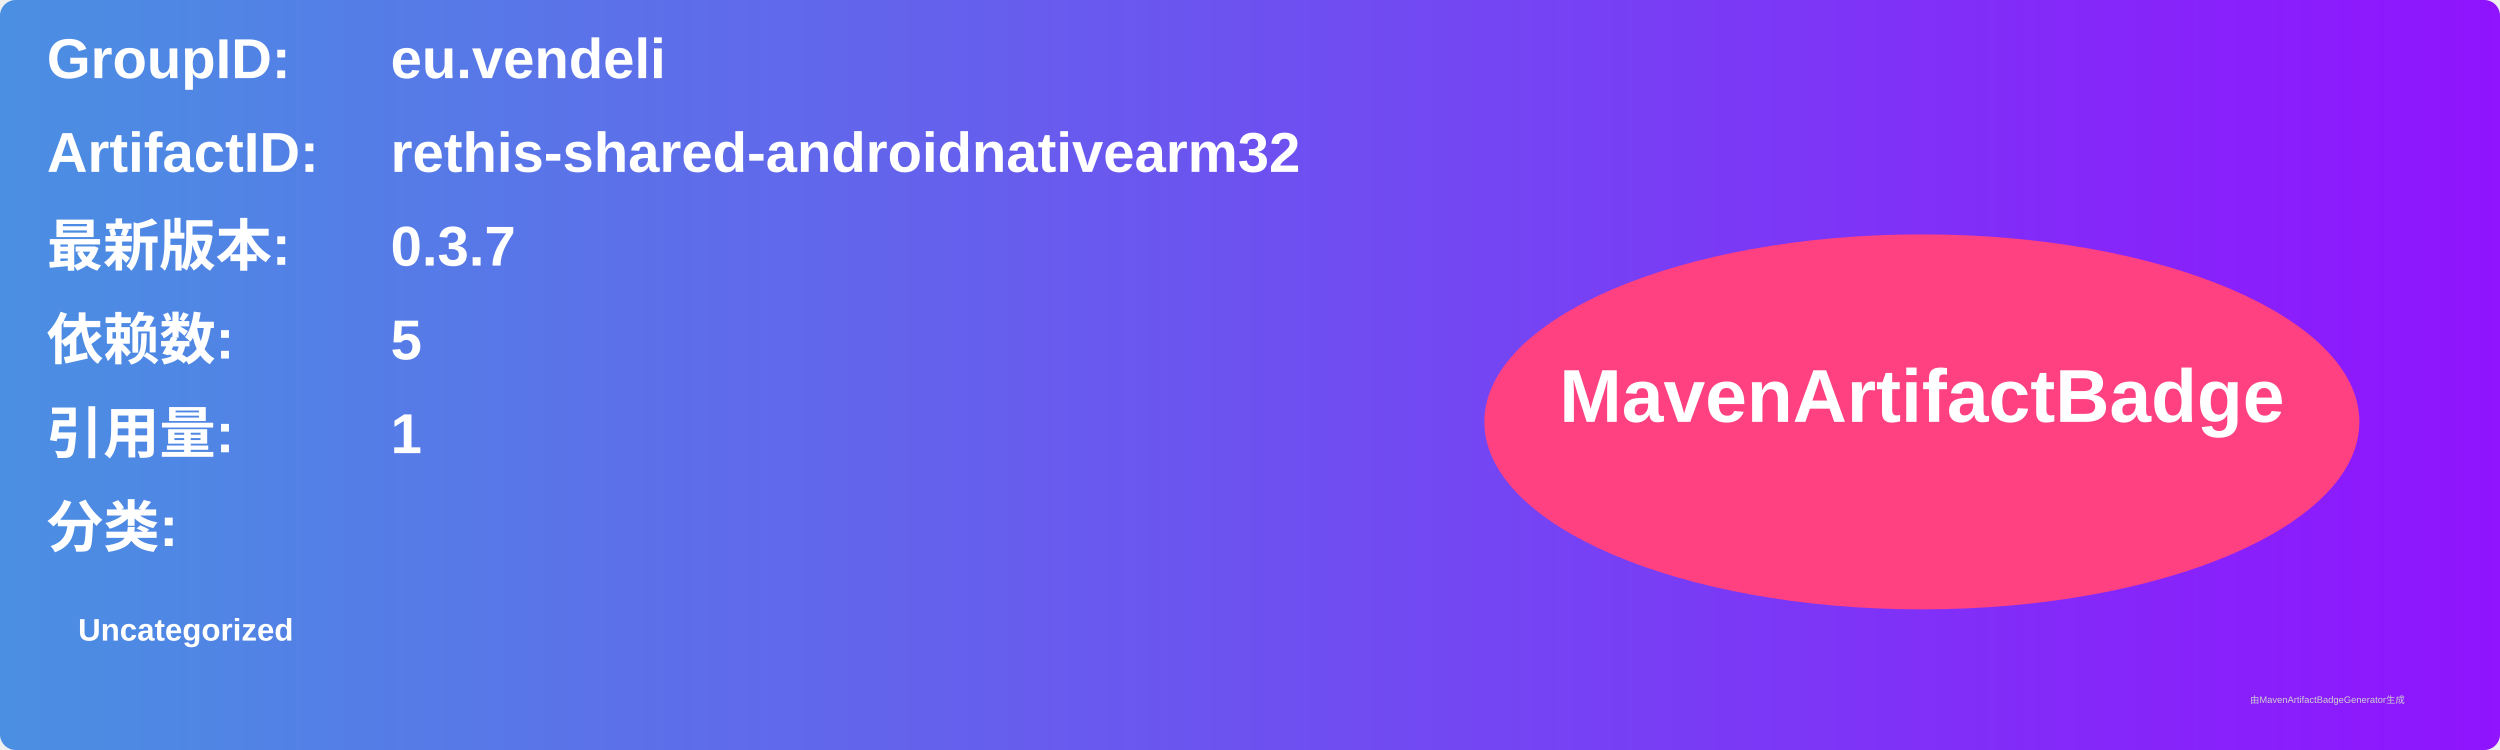
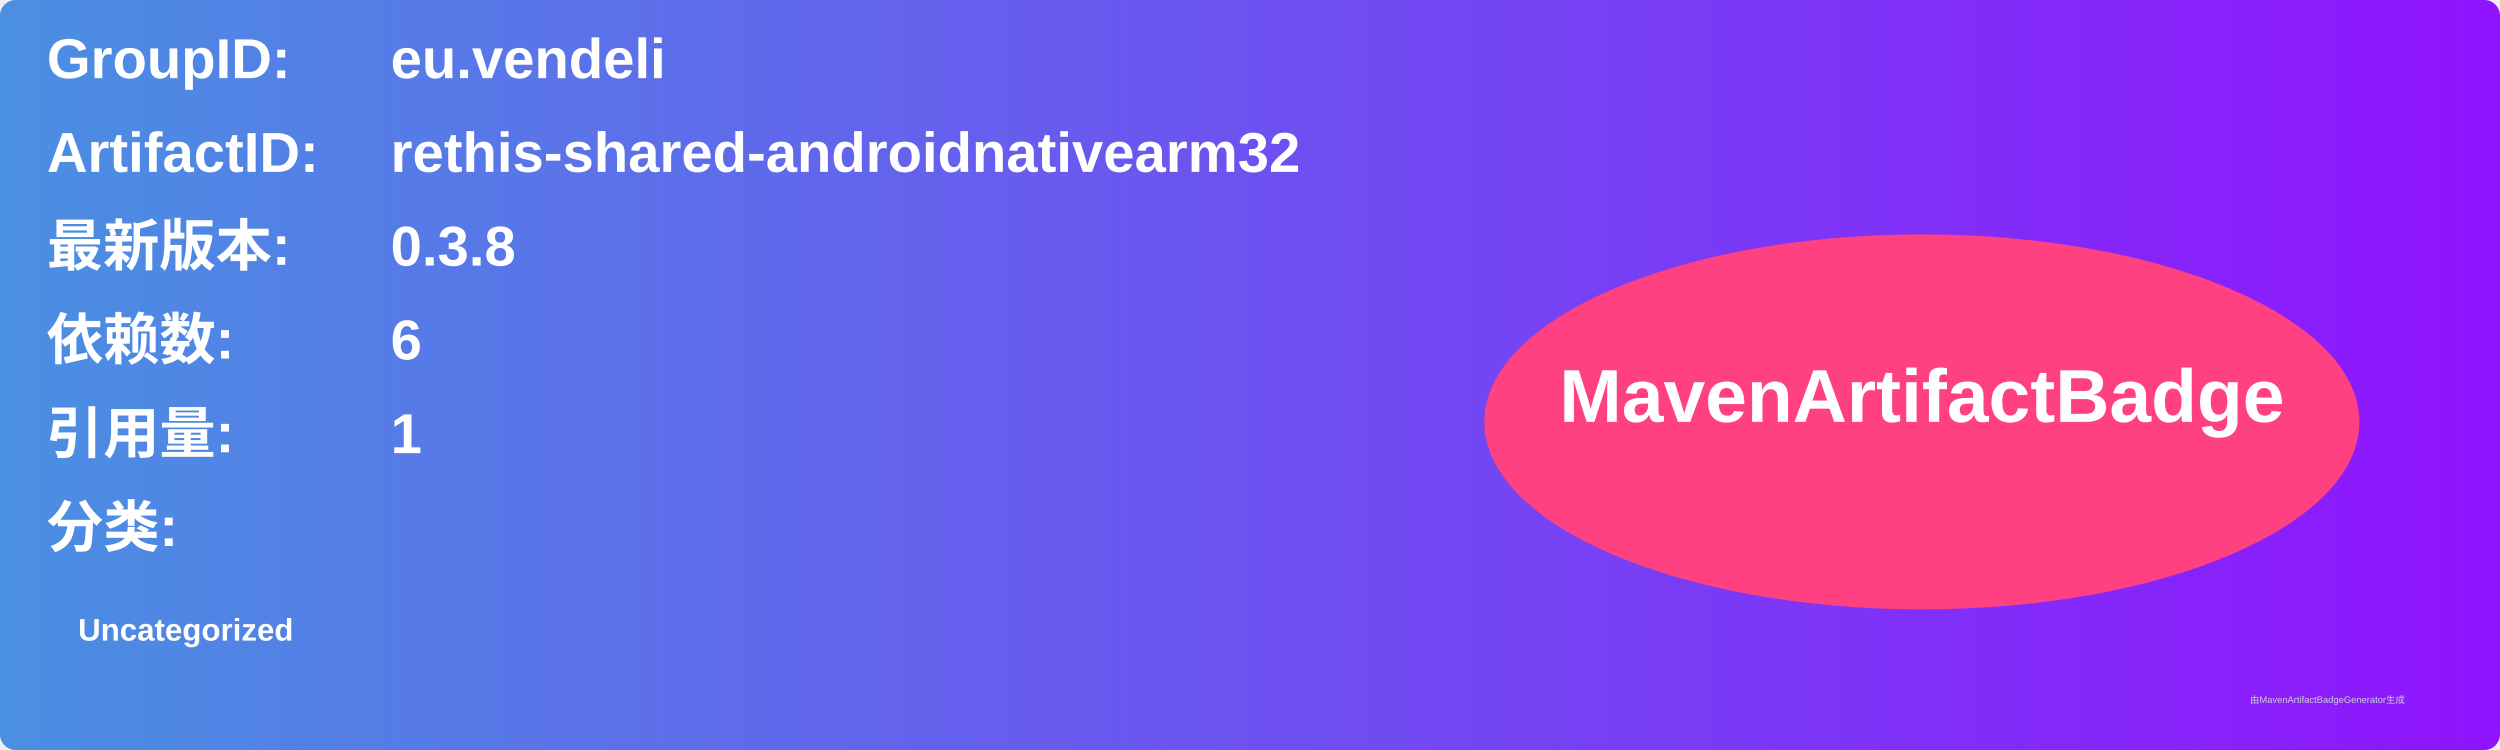
<svg xmlns="http://www.w3.org/2000/svg" width="800" height="240" viewBox="0 0 800 240">
  <linearGradient id="grad" x1="0%" y1="0%" x2="100%" y2="0%">
    <stop offset="0%" stop-color="#4a90e2" />
    <stop offset="100%" stop-color="#9013fe" />
  </linearGradient>
  <rect width="100%" height="100%" rx="5" ry="5" fill="url(#grad)" />
  <g transform="translate(15, 15)">
    <text x="0" y="10" font-family="Arial" font-size="18" fill="white" font-weight="bold" width="260">GroupID:</text>
    <text x="110" y="10" font-family="Arial" font-size="18" fill="white" font-weight="bold" width="460">eu.vendeli</text>
    <text x="0" y="40" font-family="Arial" font-size="18" fill="white" font-weight="bold" width="260">ArtifactID:</text>
    <text x="110" y="40" font-family="Arial" font-size="18" fill="white" font-weight="bold" width="460">rethis-shared-androidnativearm32</text>
    <text x="0" y="70" font-family="Arial" font-size="18" fill="white" font-weight="bold">最新版本:</text>
    <text x="110" y="70" font-family="Arial" font-size="18" fill="white" font-weight="bold">
-       <tspan font-weight="bold">0.3.7</tspan>
+       <tspan font-weight="bold">0.3.8</tspan>
    </text>
    <text x="0" y="100" font-family="Arial" font-size="18" fill="white" font-weight="bold">依赖数: </text>
    <text x="110" y="100" font-family="Arial" font-size="18" fill="white">
-       <tspan font-weight="bold">5</tspan>
+       <tspan font-weight="bold">6</tspan>
    </text>
    <text x="0" y="130" font-family="Arial" font-size="18" fill="white" font-weight="bold">引用量: </text>
    <text x="110" y="130" font-family="Arial" font-size="18" fill="white">
      <tspan font-weight="bold">1</tspan>
    </text>
    <text x="0" y="160" font-family="Arial" font-size="18" fill="white" font-weight="bold">分类:</text>
    <text x="10" y="190" font-family="Arial" font-size="10" fill="white">
      <tspan font-weight="bold">Uncategorized</tspan>
    </text>
    <ellipse cx="600" cy="120" rx="140" ry="60" fill="#ff4081" />
    <text x="600" y="120" text-anchor="middle" font-family="Arial" font-size="24" fill="white" font-weight="bold">MavenArtifactBadge</text>
  </g>
  <text x="720" y="225" font-family="Arial" font-size="3" fill="#d0d0d0">由MavenArtifactBadgeGenerator生成</text>
</svg>
